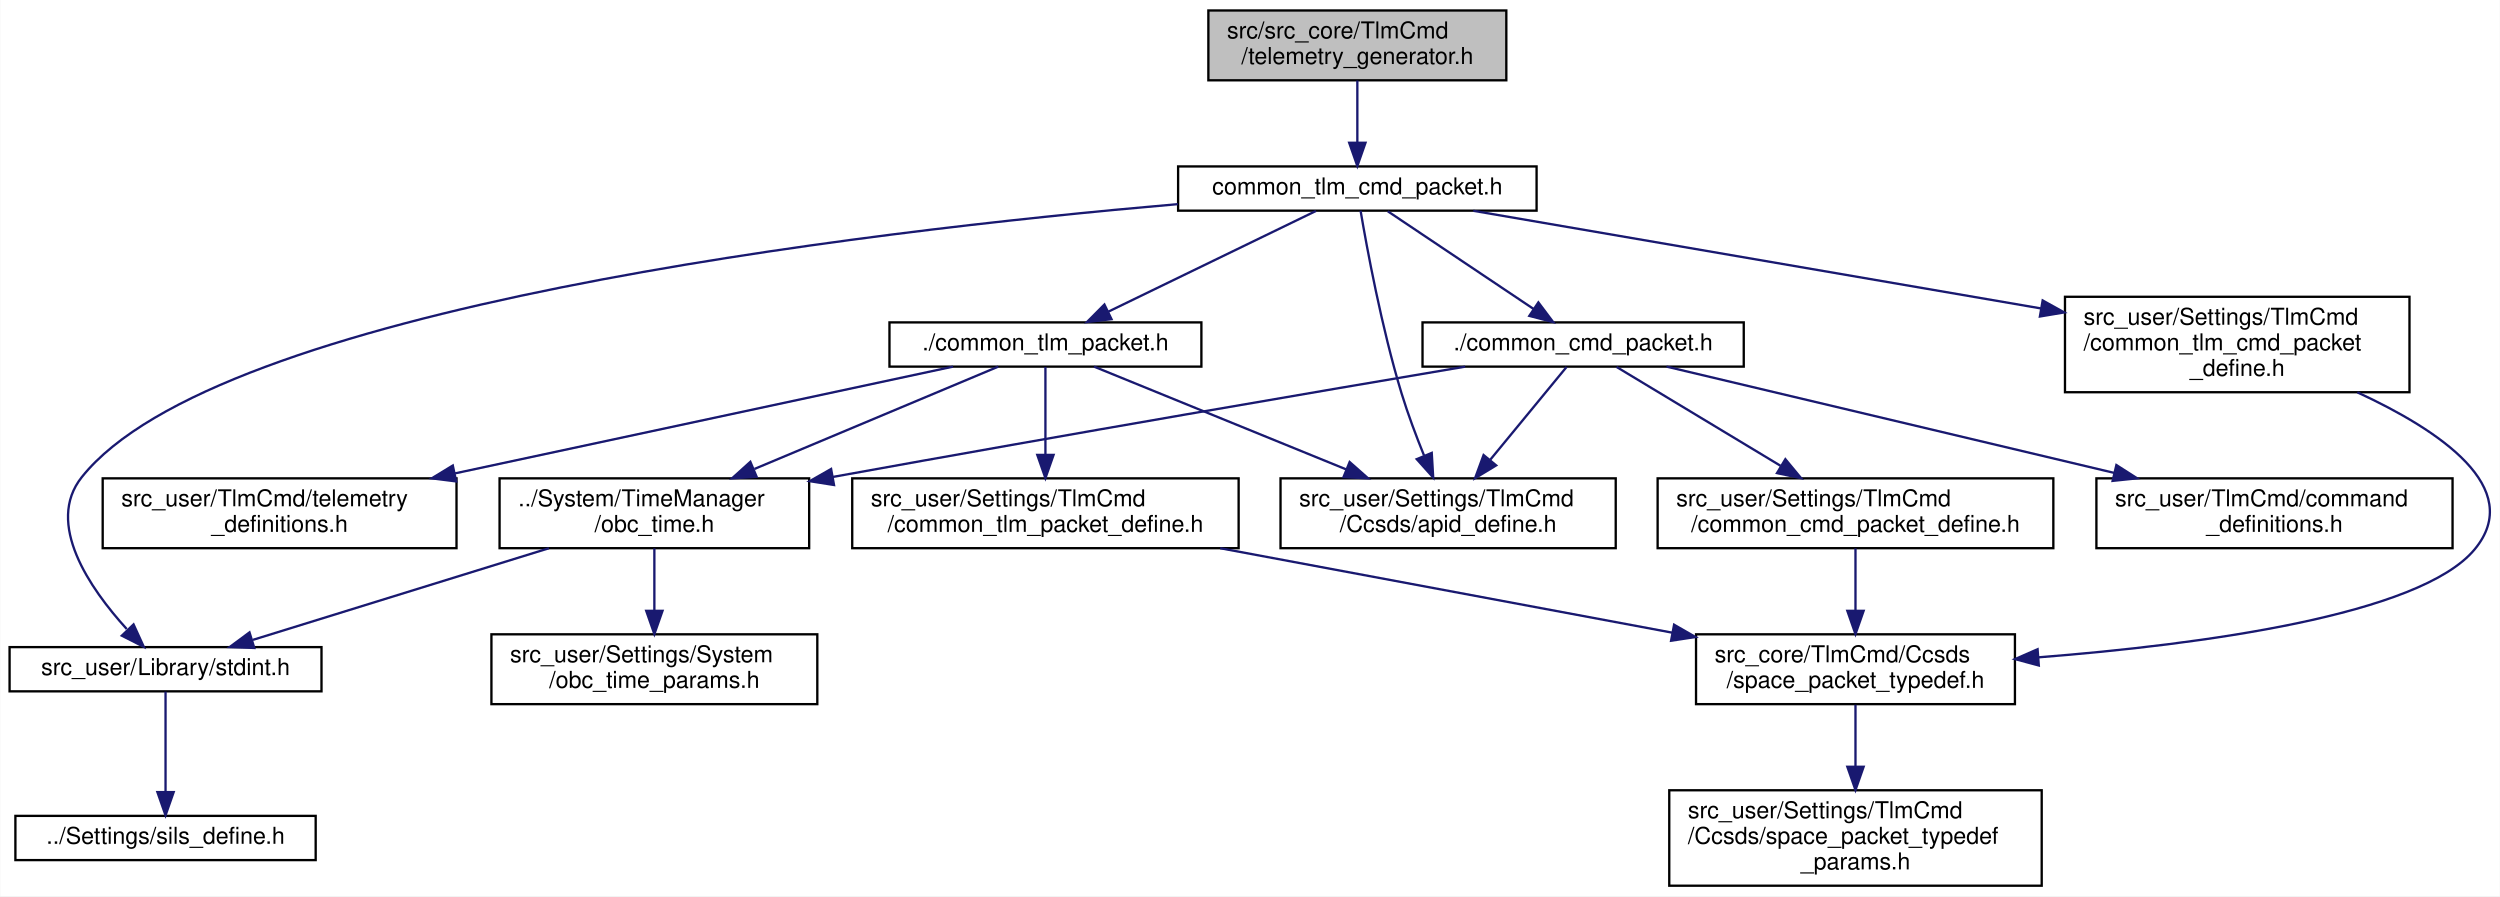
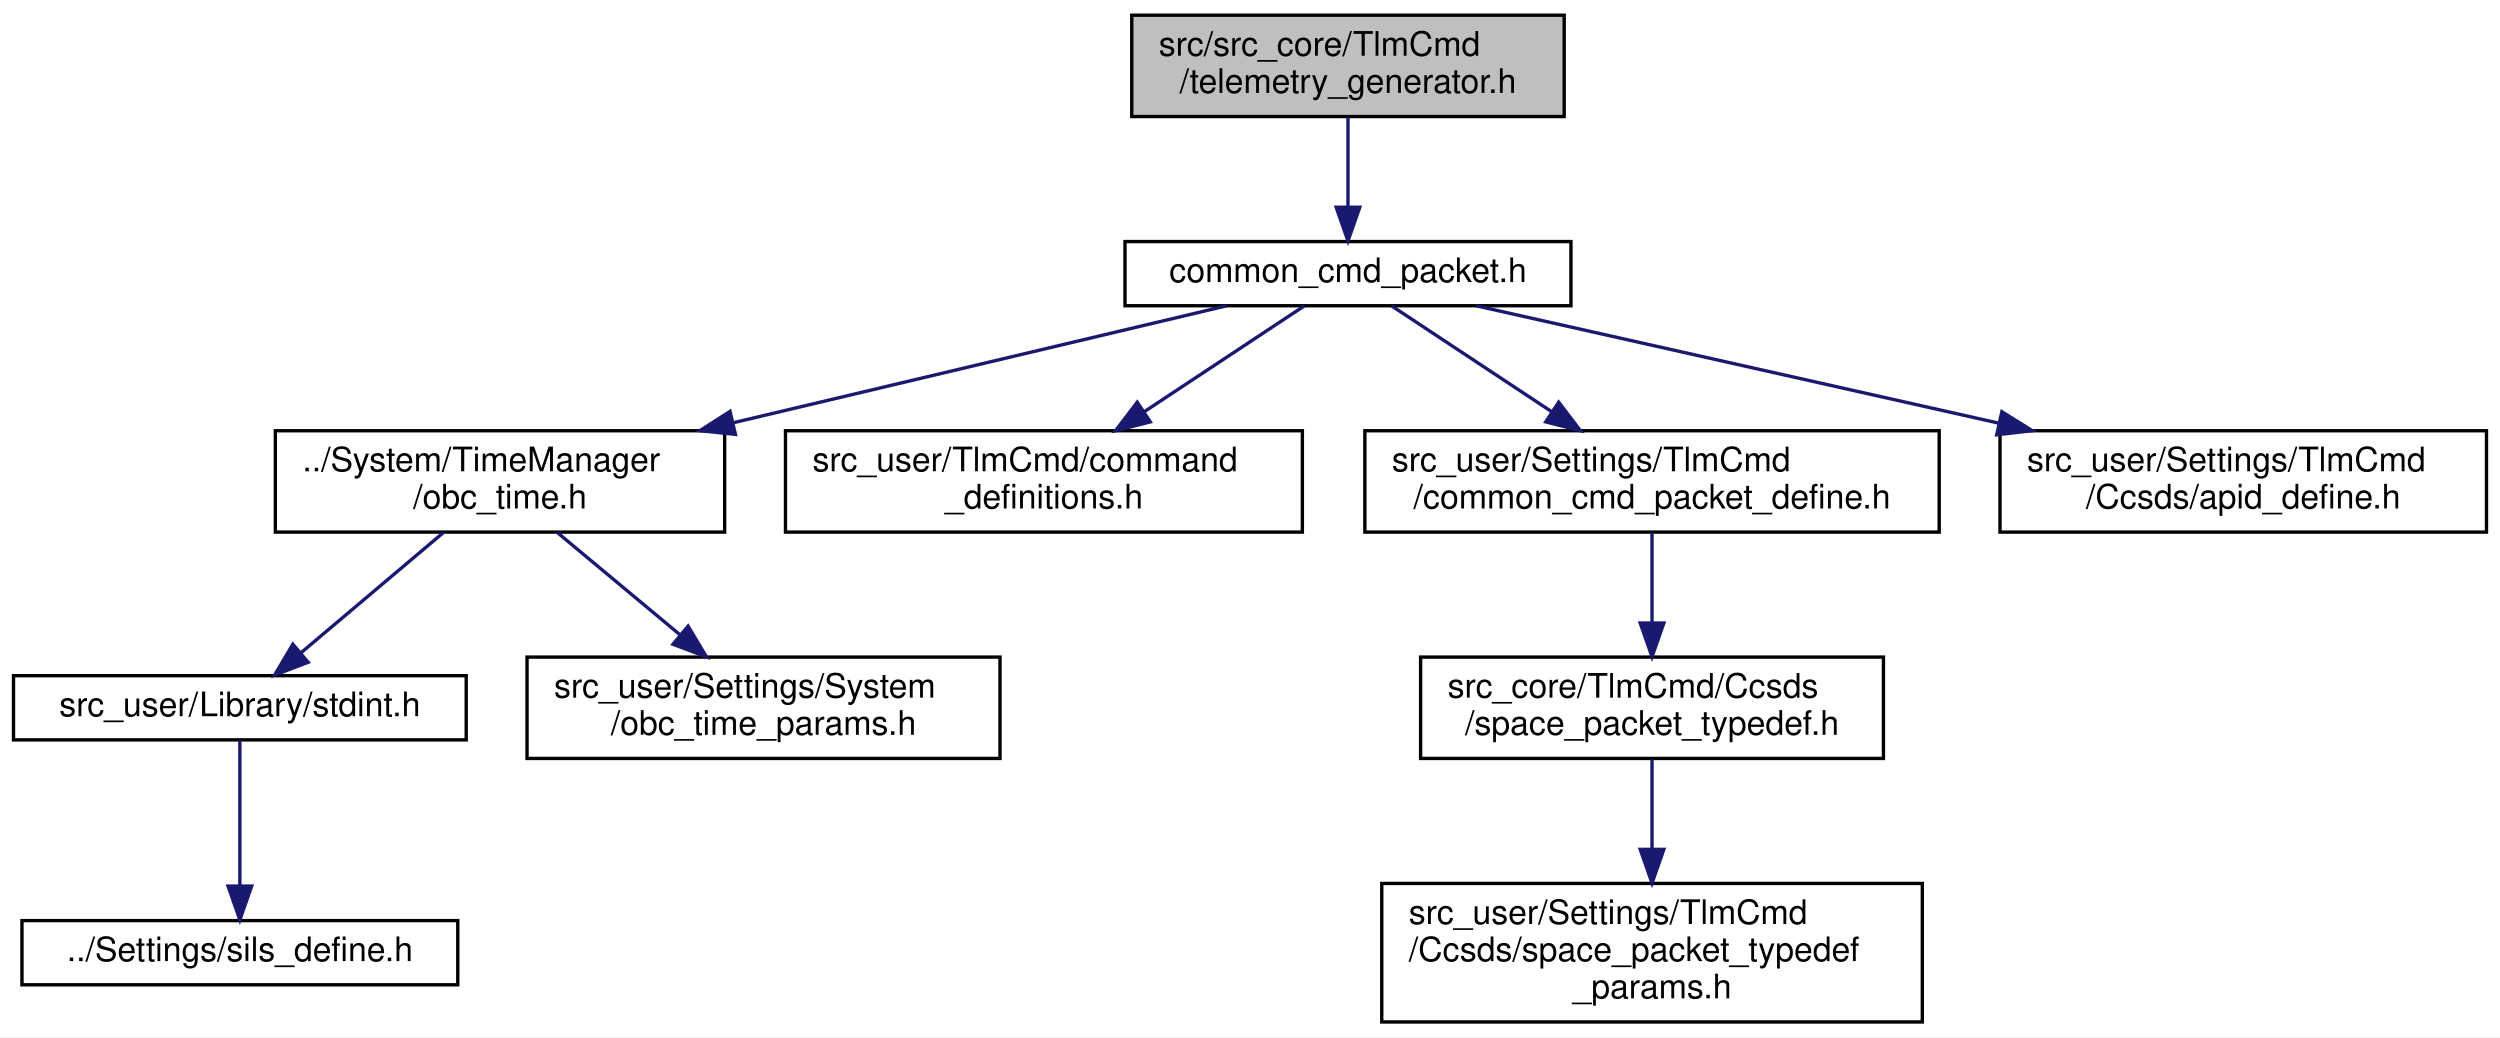
- <svg xmlns="http://www.w3.org/2000/svg" xmlns:xlink="http://www.w3.org/1999/xlink" width="1074pt" height="385pt" viewBox="0.00 0.00 1073.77 385.00">
-   <g id="graph0" class="graph" transform="scale(1 1) rotate(0) translate(4 381)">
-     <polygon fill="white" stroke="transparent" points="-4,4 -4,-381 1069.77,-381 1069.77,4 -4,4" />
+ <svg xmlns="http://www.w3.org/2000/svg" xmlns:xlink="http://www.w3.org/1999/xlink" width="740pt" height="307pt" viewBox="0.00 0.00 740.00 307.00">
+   <g id="graph0" class="graph" transform="scale(1 1) rotate(0) translate(4 303)">
+     <polygon fill="white" stroke="transparent" points="-4,4 -4,-303 736,-303 736,4 -4,4" />
    <g id="node1" class="node">
      <g id="a_node1">
        <a xlink:title=" ">
-           <polygon fill="#bfbfbf" stroke="black" points="515,-346.5 515,-376.5 643,-376.5 643,-346.5 515,-346.5" />
-           <text text-anchor="start" x="523" y="-364.5" font-family="Helvetica,sans-Serif" font-size="10.00">src/src_core/TlmCmd</text>
-           <text text-anchor="middle" x="579" y="-353.5" font-family="Helvetica,sans-Serif" font-size="10.00">/telemetry_generator.h</text>
+           <polygon fill="#bfbfbf" stroke="black" points="331,-268.5 331,-298.5 459,-298.5 459,-268.5 331,-268.5" />
+           <text text-anchor="start" x="339" y="-286.5" font-family="Helvetica,sans-Serif" font-size="10.00">src/src_core/TlmCmd</text>
+           <text text-anchor="middle" x="395" y="-275.5" font-family="Helvetica,sans-Serif" font-size="10.00">/telemetry_generator.h</text>
        </a>
      </g>
    </g>
    <g id="node2" class="node">
      <g id="a_node2">
-         <a xlink:href="common__tlm__cmd__packet_8h.html" target="_top" xlink:title="CTCP 関連基本関数の宣言">
-           <polygon fill="white" stroke="black" points="502,-290.5 502,-309.5 656,-309.5 656,-290.5 502,-290.5" />
-           <text text-anchor="middle" x="579" y="-297.5" font-family="Helvetica,sans-Serif" font-size="10.00">common_tlm_cmd_packet.h</text>
+         <a xlink:href="common__cmd__packet_8h.html" target="_top" xlink:title="CCP 関連基本関数の宣言">
+           <polygon fill="white" stroke="black" points="329,-212.5 329,-231.5 461,-231.5 461,-212.5 329,-212.5" />
+           <text text-anchor="middle" x="395" y="-219.5" font-family="Helvetica,sans-Serif" font-size="10.00">common_cmd_packet.h</text>
        </a>
      </g>
    </g>
    <g id="edge1" class="edge">
-       <path fill="none" stroke="midnightblue" d="M579,-346.4C579,-338.47 579,-328.46 579,-319.86" />
-       <polygon fill="midnightblue" stroke="midnightblue" points="582.5,-319.66 579,-309.66 575.5,-319.66 582.5,-319.66" />
+       <path fill="none" stroke="midnightblue" d="M395,-268.4C395,-260.47 395,-250.46 395,-241.86" />
+       <polygon fill="midnightblue" stroke="midnightblue" points="398.5,-241.66 395,-231.66 391.5,-241.66 398.5,-241.66" />
    </g>
    <g id="node3" class="node">
      <g id="a_node3">
+         <a xlink:href="obc__time_8h.html" target="_top" xlink:title="OBCの時刻情報の定義と演算">
+           <polygon fill="white" stroke="black" points="77.5,-145.5 77.5,-175.5 210.5,-175.5 210.5,-145.5 77.5,-145.5" />
+           <text text-anchor="start" x="85.5" y="-163.5" font-family="Helvetica,sans-Serif" font-size="10.00">../System/TimeManager</text>
+           <text text-anchor="middle" x="144" y="-152.5" font-family="Helvetica,sans-Serif" font-size="10.00">/obc_time.h</text>
+         </a>
+       </g>
+     </g>
+     <g id="edge2" class="edge">
+       <path fill="none" stroke="midnightblue" d="M359.04,-212.48C321.07,-203.48 260.3,-189.07 213.02,-177.86" />
+       <polygon fill="midnightblue" stroke="midnightblue" points="213.69,-174.42 203.16,-175.52 212.08,-181.24 213.69,-174.42" />
+     </g>
+     <g id="node7" class="node">
+       <g id="a_node7">
+         <a xlink:href="command__definitions_8h.html" target="_top" xlink:title="コマンド定義">
+           <polygon fill="white" stroke="black" points="228.5,-145.5 228.5,-175.5 381.5,-175.5 381.5,-145.5 228.5,-145.5" />
+           <text text-anchor="start" x="236.5" y="-163.5" font-family="Helvetica,sans-Serif" font-size="10.00">src_user/TlmCmd/command</text>
+           <text text-anchor="middle" x="305" y="-152.5" font-family="Helvetica,sans-Serif" font-size="10.00">_definitions.h</text>
+         </a>
+       </g>
+     </g>
+     <g id="edge6" class="edge">
+       <path fill="none" stroke="midnightblue" d="M382.11,-212.48C369.8,-204.34 350.82,-191.79 334.77,-181.18" />
+       <polygon fill="midnightblue" stroke="midnightblue" points="336.48,-178.12 326.21,-175.52 332.62,-183.96 336.48,-178.12" />
+     </g>
+     <g id="node8" class="node">
+       <g id="a_node8">
+         <a xlink:href="common__cmd__packet__define_8h.html" target="_top" xlink:title="CCP 型の定義">
+           <polygon fill="white" stroke="black" points="400,-145.5 400,-175.5 570,-175.5 570,-145.5 400,-145.5" />
+           <text text-anchor="start" x="408" y="-163.5" font-family="Helvetica,sans-Serif" font-size="10.00">src_user/Settings/TlmCmd</text>
+           <text text-anchor="middle" x="485" y="-152.5" font-family="Helvetica,sans-Serif" font-size="10.00">/common_cmd_packet_define.h</text>
+         </a>
+       </g>
+     </g>
+     <g id="edge7" class="edge">
+       <path fill="none" stroke="midnightblue" d="M407.89,-212.48C420.2,-204.34 439.18,-191.79 455.23,-181.18" />
+       <polygon fill="midnightblue" stroke="midnightblue" points="457.38,-183.96 463.79,-175.52 453.52,-178.12 457.38,-183.96" />
+     </g>
+     <g id="node11" class="node">
+       <g id="a_node11">
+         <a xlink:href="apid__define_8h.html" target="_top" xlink:title="CCSDS の APID を定義する">
+           <polygon fill="white" stroke="black" points="588,-145.5 588,-175.5 732,-175.5 732,-145.5 588,-145.5" />
+           <text text-anchor="start" x="596" y="-163.5" font-family="Helvetica,sans-Serif" font-size="10.00">src_user/Settings/TlmCmd</text>
+           <text text-anchor="middle" x="660" y="-152.5" font-family="Helvetica,sans-Serif" font-size="10.00">/Ccsds/apid_define.h</text>
+         </a>
+       </g>
+     </g>
+     <g id="edge10" class="edge">
+       <path fill="none" stroke="midnightblue" d="M432.97,-212.48C473.22,-203.44 537.76,-188.95 587.75,-177.72" />
+       <polygon fill="midnightblue" stroke="midnightblue" points="588.55,-181.13 597.54,-175.52 587.02,-174.3 588.55,-181.13" />
+     </g>
+     <g id="node4" class="node">
+       <g id="a_node4">
        <a xlink:href="stdint_8h.html" target="_top" xlink:title=" ">
          <polygon fill="white" stroke="black" points="0,-84 0,-103 134,-103 134,-84 0,-84" />
          <text text-anchor="middle" x="67" y="-91" font-family="Helvetica,sans-Serif" font-size="10.00">src_user/Library/stdint.h</text>
        </a>
      </g>
    </g>
-     <g id="edge2" class="edge">
-       <path fill="none" stroke="midnightblue" d="M501.9,-293.31C365.12,-281.43 88.93,-248.82 31,-176 15.19,-156.13 34.46,-128.24 50.32,-110.78" />
-       <polygon fill="midnightblue" stroke="midnightblue" points="53.26,-112.76 57.66,-103.12 48.21,-107.91 53.26,-112.76" />
+     <g id="edge3" class="edge">
+       <path fill="none" stroke="midnightblue" d="M127.29,-145.4C114.81,-134.86 97.77,-120.48 84.99,-109.69" />
+       <polygon fill="midnightblue" stroke="midnightblue" points="87.2,-106.97 77.3,-103.19 82.68,-112.32 87.2,-106.97" />
+     </g>
+     <g id="node6" class="node">
+       <g id="a_node6">
+         <a xlink:href="obc__time__params_8h.html" target="_top" xlink:title="OBCTのCoreパラメタのオーバーライド用ヘッダー">
+           <polygon fill="white" stroke="black" points="152,-78.5 152,-108.5 292,-108.5 292,-78.5 152,-78.5" />
+           <text text-anchor="start" x="160" y="-96.5" font-family="Helvetica,sans-Serif" font-size="10.00">src_user/Settings/System</text>
+           <text text-anchor="middle" x="222" y="-85.5" font-family="Helvetica,sans-Serif" font-size="10.00">/obc_time_params.h</text>
+         </a>
+       </g>
+     </g>
+     <g id="edge5" class="edge">
+       <path fill="none" stroke="midnightblue" d="M160.92,-145.4C171.55,-136.54 185.45,-124.96 197.3,-115.09" />
+       <polygon fill="midnightblue" stroke="midnightblue" points="199.67,-117.67 205.11,-108.58 195.19,-112.29 199.67,-117.67" />
    </g>
    <g id="node5" class="node">
      <g id="a_node5">
-         <a xlink:href="common__tlm__cmd__packet__define_8h.html" target="_top" xlink:title="CTCP 型の定義">
-           <polygon fill="white" stroke="black" points="883,-212.5 883,-253.5 1031,-253.5 1031,-212.5 883,-212.5" />
-           <text text-anchor="start" x="891" y="-241.5" font-family="Helvetica,sans-Serif" font-size="10.00">src_user/Settings/TlmCmd</text>
-           <text text-anchor="start" x="891" y="-230.5" font-family="Helvetica,sans-Serif" font-size="10.00">/common_tlm_cmd_packet</text>
-           <text text-anchor="middle" x="957" y="-219.5" font-family="Helvetica,sans-Serif" font-size="10.00">_define.h</text>
-         </a>
-       </g>
-     </g>
-     <g id="edge4" class="edge">
-       <path fill="none" stroke="midnightblue" d="M628.81,-290.44C690.87,-279.76 797.88,-261.36 872.78,-248.48" />
-       <polygon fill="midnightblue" stroke="midnightblue" points="873.41,-251.93 882.67,-246.78 872.22,-245.03 873.41,-251.93" />
-     </g>
-     <g id="node8" class="node">
-       <g id="a_node8">
-         <a xlink:href="common__tlm__packet_8h.html" target="_top" xlink:title="CTP 関連基本関数の宣言">
-           <polygon fill="white" stroke="black" points="378,-223.5 378,-242.5 512,-242.5 512,-223.5 378,-223.5" />
-           <text text-anchor="middle" x="445" y="-230.5" font-family="Helvetica,sans-Serif" font-size="10.00">./common_tlm_packet.h</text>
-         </a>
-       </g>
-     </g>
-     <g id="edge7" class="edge">
-       <path fill="none" stroke="midnightblue" d="M561.21,-290.37C538.38,-279.3 498.57,-259.99 472,-247.1" />
-       <polygon fill="midnightblue" stroke="midnightblue" points="473.39,-243.88 462.87,-242.67 470.34,-250.18 473.39,-243.88" />
-     </g>
-     <g id="node13" class="node">
-       <g id="a_node13">
-         <a xlink:href="apid__define_8h.html" target="_top" xlink:title="CCSDS の APID を定義する">
-           <polygon fill="white" stroke="black" points="546,-145.5 546,-175.5 690,-175.5 690,-145.5 546,-145.5" />
-           <text text-anchor="start" x="554" y="-163.5" font-family="Helvetica,sans-Serif" font-size="10.00">src_user/Settings/TlmCmd</text>
-           <text text-anchor="middle" x="618" y="-152.5" font-family="Helvetica,sans-Serif" font-size="10.00">/Ccsds/apid_define.h</text>
-         </a>
-       </g>
-     </g>
-     <g id="edge21" class="edge">
-       <path fill="none" stroke="midnightblue" d="M580.39,-290.48C583.05,-274.77 589.39,-240.24 598,-212 600.7,-203.15 604.27,-193.67 607.64,-185.34" />
-       <polygon fill="midnightblue" stroke="midnightblue" points="610.97,-186.44 611.59,-175.86 604.51,-183.75 610.97,-186.44" />
-     </g>
-     <g id="node14" class="node">
-       <g id="a_node14">
-         <a xlink:href="common__cmd__packet_8h.html" target="_top" xlink:title="CCP 関連基本関数の宣言">
-           <polygon fill="white" stroke="black" points="607,-223.5 607,-242.5 745,-242.5 745,-223.5 607,-223.5" />
-           <text text-anchor="middle" x="676" y="-230.5" font-family="Helvetica,sans-Serif" font-size="10.00">./common_cmd_packet.h</text>
-         </a>
-       </g>
-     </g>
-     <g id="edge15" class="edge">
-       <path fill="none" stroke="midnightblue" d="M592.08,-290.23C608.15,-279.46 635.63,-261.05 654.75,-248.24" />
-       <polygon fill="midnightblue" stroke="midnightblue" points="656.77,-251.1 663.13,-242.63 652.87,-245.29 656.77,-251.1" />
-     </g>
-     <g id="node4" class="node">
-       <g id="a_node4">
        <a xlink:href="sils__define_8h.html" target="_top" xlink:title="Switch the build settings between your real OBC and SILS">
          <polygon fill="white" stroke="black" points="2.5,-11.5 2.5,-30.5 131.5,-30.5 131.5,-11.5 2.5,-11.5" />
          <text text-anchor="middle" x="67" y="-18.5" font-family="Helvetica,sans-Serif" font-size="10.00">../Settings/sils_define.h</text>
        </a>
      </g>
    </g>
-     <g id="edge3" class="edge">
+     <g id="edge4" class="edge">
      <path fill="none" stroke="midnightblue" d="M67,-83.86C67,-73.18 67,-54.72 67,-40.73" />
      <polygon fill="midnightblue" stroke="midnightblue" points="70.5,-40.72 67,-30.72 63.5,-40.72 70.5,-40.72" />
    </g>
-     <g id="node6" class="node">
-       <g id="a_node6">
-         <a xlink:href="space__packet__typedef_8h.html" target="_top" xlink:title="SpacePacket 類 と CommonTlmCmdPacket 類が相互参照するのを回避するためのヘッダ">
-           <polygon fill="white" stroke="black" points="724.5,-78.5 724.5,-108.5 861.5,-108.5 861.5,-78.5 724.5,-78.5" />
-           <text text-anchor="start" x="732.5" y="-96.5" font-family="Helvetica,sans-Serif" font-size="10.00">src_core/TlmCmd/Ccsds</text>
-           <text text-anchor="middle" x="793" y="-85.5" font-family="Helvetica,sans-Serif" font-size="10.00">/space_packet_typedef.h</text>
-         </a>
-       </g>
-     </g>
-     <g id="edge5" class="edge">
-       <path fill="none" stroke="midnightblue" d="M1008.6,-212.45C1043.95,-196.13 1080.82,-171.35 1059,-145 1035.53,-116.66 941.29,-104.1 871.62,-98.61" />
-       <polygon fill="midnightblue" stroke="midnightblue" points="871.76,-95.11 861.52,-97.85 871.23,-102.09 871.76,-95.11" />
-     </g>
-     <g id="node7" class="node">
-       <g id="a_node7">
-         <a xlink:href="space__packet__typedef__params_8h.html" target="_top" xlink:title="SpacePacketの パケット型に関するユーザー設定">
-           <polygon fill="white" stroke="black" points="713,-0.5 713,-41.5 873,-41.5 873,-0.5 713,-0.5" />
-           <text text-anchor="start" x="721" y="-29.5" font-family="Helvetica,sans-Serif" font-size="10.00">src_user/Settings/TlmCmd</text>
-           <text text-anchor="start" x="721" y="-18.5" font-family="Helvetica,sans-Serif" font-size="10.00">/Ccsds/space_packet_typedef</text>
-           <text text-anchor="middle" x="793" y="-7.5" font-family="Helvetica,sans-Serif" font-size="10.00">_params.h</text>
-         </a>
-       </g>
-     </g>
-     <g id="edge6" class="edge">
-       <path fill="none" stroke="midnightblue" d="M793,-78.23C793,-70.57 793,-60.84 793,-51.63" />
-       <polygon fill="midnightblue" stroke="midnightblue" points="796.5,-51.59 793,-41.59 789.5,-51.59 796.5,-51.59" />
-     </g>
    <g id="node9" class="node">
      <g id="a_node9">
-         <a xlink:href="obc__time_8h.html" target="_top" xlink:title="OBCの時刻情報の定義と演算">
-           <polygon fill="white" stroke="black" points="210.5,-145.5 210.5,-175.5 343.5,-175.5 343.5,-145.5 210.5,-145.5" />
-           <text text-anchor="start" x="218.5" y="-163.5" font-family="Helvetica,sans-Serif" font-size="10.00">../System/TimeManager</text>
-           <text text-anchor="middle" x="277" y="-152.5" font-family="Helvetica,sans-Serif" font-size="10.00">/obc_time.h</text>
+         <a xlink:href="space__packet__typedef_8h.html" target="_top" xlink:title="SpacePacket 類 と CommonTlmCmdPacket 類が相互参照するのを回避するためのヘッダ">
+           <polygon fill="white" stroke="black" points="416.5,-78.5 416.5,-108.5 553.5,-108.5 553.5,-78.5 416.5,-78.5" />
+           <text text-anchor="start" x="424.5" y="-96.5" font-family="Helvetica,sans-Serif" font-size="10.00">src_core/TlmCmd/Ccsds</text>
+           <text text-anchor="middle" x="485" y="-85.5" font-family="Helvetica,sans-Serif" font-size="10.00">/space_packet_typedef.h</text>
        </a>
      </g>
    </g>
    <g id="edge8" class="edge">
-       <path fill="none" stroke="midnightblue" d="M424.74,-223.5C398.92,-212.66 353.62,-193.65 319.97,-179.53" />
-       <polygon fill="midnightblue" stroke="midnightblue" points="320.95,-176.15 310.38,-175.51 318.24,-182.6 320.95,-176.15" />
+       <path fill="none" stroke="midnightblue" d="M485,-145.4C485,-137.64 485,-127.81 485,-118.86" />
+       <polygon fill="midnightblue" stroke="midnightblue" points="488.5,-118.58 485,-108.58 481.5,-118.58 488.5,-118.58" />
    </g>
-     <g id="node11" class="node">
-       <g id="a_node11">
-         <a xlink:href="telemetry__definitions_8h.html" target="_top" xlink:title="テレメトリ定義">
-           <polygon fill="white" stroke="black" points="40,-145.5 40,-175.5 192,-175.5 192,-145.5 40,-145.5" />
-           <text text-anchor="start" x="48" y="-163.5" font-family="Helvetica,sans-Serif" font-size="10.00">src_user/TlmCmd/telemetry</text>
-           <text text-anchor="middle" x="116" y="-152.5" font-family="Helvetica,sans-Serif" font-size="10.00">_definitions.h</text>
+     <g id="node10" class="node">
+       <g id="a_node10">
+         <a xlink:href="space__packet__typedef__params_8h.html" target="_top" xlink:title="SpacePacketの パケット型に関するユーザー設定">
+           <polygon fill="white" stroke="black" points="405,-0.5 405,-41.5 565,-41.5 565,-0.5 405,-0.5" />
+           <text text-anchor="start" x="413" y="-29.5" font-family="Helvetica,sans-Serif" font-size="10.00">src_user/Settings/TlmCmd</text>
+           <text text-anchor="start" x="413" y="-18.5" font-family="Helvetica,sans-Serif" font-size="10.00">/Ccsds/space_packet_typedef</text>
+           <text text-anchor="middle" x="485" y="-7.5" font-family="Helvetica,sans-Serif" font-size="10.00">_params.h</text>
        </a>
      </g>
    </g>
-     <g id="edge11" class="edge">
-       <path fill="none" stroke="midnightblue" d="M405.31,-223.5C352.48,-212.17 257.98,-191.92 191.39,-177.65" />
-       <polygon fill="midnightblue" stroke="midnightblue" points="191.87,-174.18 181.36,-175.51 190.41,-181.02 191.87,-174.18" />
-     </g>
-     <g id="node12" class="node">
-       <g id="a_node12">
-         <a xlink:href="common__tlm__packet__define_8h.html" target="_top" xlink:title="CTP 型の定義">
-           <polygon fill="white" stroke="black" points="362,-145.5 362,-175.5 528,-175.5 528,-145.5 362,-145.5" />
-           <text text-anchor="start" x="370" y="-163.5" font-family="Helvetica,sans-Serif" font-size="10.00">src_user/Settings/TlmCmd</text>
-           <text text-anchor="middle" x="445" y="-152.5" font-family="Helvetica,sans-Serif" font-size="10.00">/common_tlm_packet_define.h</text>
-         </a>
-       </g>
-     </g>
-     <g id="edge12" class="edge">
-       <path fill="none" stroke="midnightblue" d="M445,-223.36C445,-214.05 445,-198.83 445,-185.81" />
-       <polygon fill="midnightblue" stroke="midnightblue" points="448.5,-185.58 445,-175.58 441.5,-185.58 448.5,-185.58" />
-     </g>
-     <g id="edge14" class="edge">
-       <path fill="none" stroke="midnightblue" d="M465.87,-223.5C492.57,-212.62 539.5,-193.49 574.2,-179.35" />
-       <polygon fill="midnightblue" stroke="midnightblue" points="575.69,-182.52 583.63,-175.51 573.05,-176.04 575.69,-182.52" />
-     </g>
    <g id="edge9" class="edge">
-       <path fill="none" stroke="midnightblue" d="M231.69,-145.48C193.72,-133.72 140.16,-117.14 104.54,-106.12" />
-       <polygon fill="midnightblue" stroke="midnightblue" points="105.14,-102.64 94.55,-103.03 103.07,-109.33 105.14,-102.64" />
-     </g>
-     <g id="node10" class="node">
-       <g id="a_node10">
-         <a xlink:href="obc__time__params_8h.html" target="_top" xlink:title="OBCTのCoreパラメタのオーバーライド用ヘッダー">
-           <polygon fill="white" stroke="black" points="207,-78.5 207,-108.5 347,-108.5 347,-78.5 207,-78.5" />
-           <text text-anchor="start" x="215" y="-96.5" font-family="Helvetica,sans-Serif" font-size="10.00">src_user/Settings/System</text>
-           <text text-anchor="middle" x="277" y="-85.5" font-family="Helvetica,sans-Serif" font-size="10.00">/obc_time_params.h</text>
-         </a>
-       </g>
-     </g>
-     <g id="edge10" class="edge">
-       <path fill="none" stroke="midnightblue" d="M277,-145.4C277,-137.64 277,-127.81 277,-118.86" />
-       <polygon fill="midnightblue" stroke="midnightblue" points="280.5,-118.58 277,-108.58 273.5,-118.58 280.5,-118.58" />
-     </g>
-     <g id="edge13" class="edge">
-       <path fill="none" stroke="midnightblue" d="M520.08,-145.48C577.41,-134.77 656.18,-120.05 714.37,-109.19" />
-       <polygon fill="midnightblue" stroke="midnightblue" points="715.07,-112.62 724.25,-107.34 713.78,-105.74 715.07,-112.62" />
-     </g>
-     <g id="edge16" class="edge">
-       <path fill="none" stroke="midnightblue" d="M625.32,-223.49C563.67,-213.07 456.15,-194.7 353.62,-176.1" />
-       <polygon fill="midnightblue" stroke="midnightblue" points="354.18,-172.64 343.72,-174.29 352.93,-179.53 354.18,-172.64" />
-     </g>
-     <g id="edge20" class="edge">
-       <path fill="none" stroke="midnightblue" d="M668.89,-223.36C660.77,-213.49 647.19,-196.98 636.09,-183.49" />
-       <polygon fill="midnightblue" stroke="midnightblue" points="638.64,-181.07 629.58,-175.58 633.23,-185.52 638.64,-181.07" />
-     </g>
-     <g id="node15" class="node">
-       <g id="a_node15">
-         <a xlink:href="command__definitions_8h.html" target="_top" xlink:title="コマンド定義">
-           <polygon fill="white" stroke="black" points="896.5,-145.5 896.5,-175.5 1049.5,-175.5 1049.5,-145.5 896.5,-145.5" />
-           <text text-anchor="start" x="904.5" y="-163.5" font-family="Helvetica,sans-Serif" font-size="10.00">src_user/TlmCmd/command</text>
-           <text text-anchor="middle" x="973" y="-152.5" font-family="Helvetica,sans-Serif" font-size="10.00">_definitions.h</text>
-         </a>
-       </g>
-     </g>
-     <g id="edge17" class="edge">
-       <path fill="none" stroke="midnightblue" d="M711.83,-223.5C759.32,-212.22 844.13,-192.09 904.2,-177.83" />
-       <polygon fill="midnightblue" stroke="midnightblue" points="905.08,-181.22 914,-175.51 903.46,-174.41 905.08,-181.22" />
-     </g>
-     <g id="node16" class="node">
-       <g id="a_node16">
-         <a xlink:href="common__cmd__packet__define_8h.html" target="_top" xlink:title="CCP 型の定義">
-           <polygon fill="white" stroke="black" points="708,-145.5 708,-175.5 878,-175.5 878,-145.5 708,-145.5" />
-           <text text-anchor="start" x="716" y="-163.5" font-family="Helvetica,sans-Serif" font-size="10.00">src_user/Settings/TlmCmd</text>
-           <text text-anchor="middle" x="793" y="-152.5" font-family="Helvetica,sans-Serif" font-size="10.00">/common_cmd_packet_define.h</text>
-         </a>
-       </g>
-     </g>
-     <g id="edge18" class="edge">
-       <path fill="none" stroke="midnightblue" d="M690.35,-223.36C707.8,-212.84 737.79,-194.77 760.86,-180.86" />
-       <polygon fill="midnightblue" stroke="midnightblue" points="762.88,-183.74 769.64,-175.58 759.27,-177.74 762.88,-183.74" />
-     </g>
-     <g id="edge19" class="edge">
-       <path fill="none" stroke="midnightblue" d="M793,-145.4C793,-137.64 793,-127.81 793,-118.86" />
-       <polygon fill="midnightblue" stroke="midnightblue" points="796.5,-118.58 793,-108.58 789.5,-118.58 796.5,-118.58" />
+       <path fill="none" stroke="midnightblue" d="M485,-78.23C485,-70.57 485,-60.84 485,-51.63" />
+       <polygon fill="midnightblue" stroke="midnightblue" points="488.5,-51.59 485,-41.59 481.5,-51.59 488.5,-51.59" />
    </g>
  </g>
</svg>
